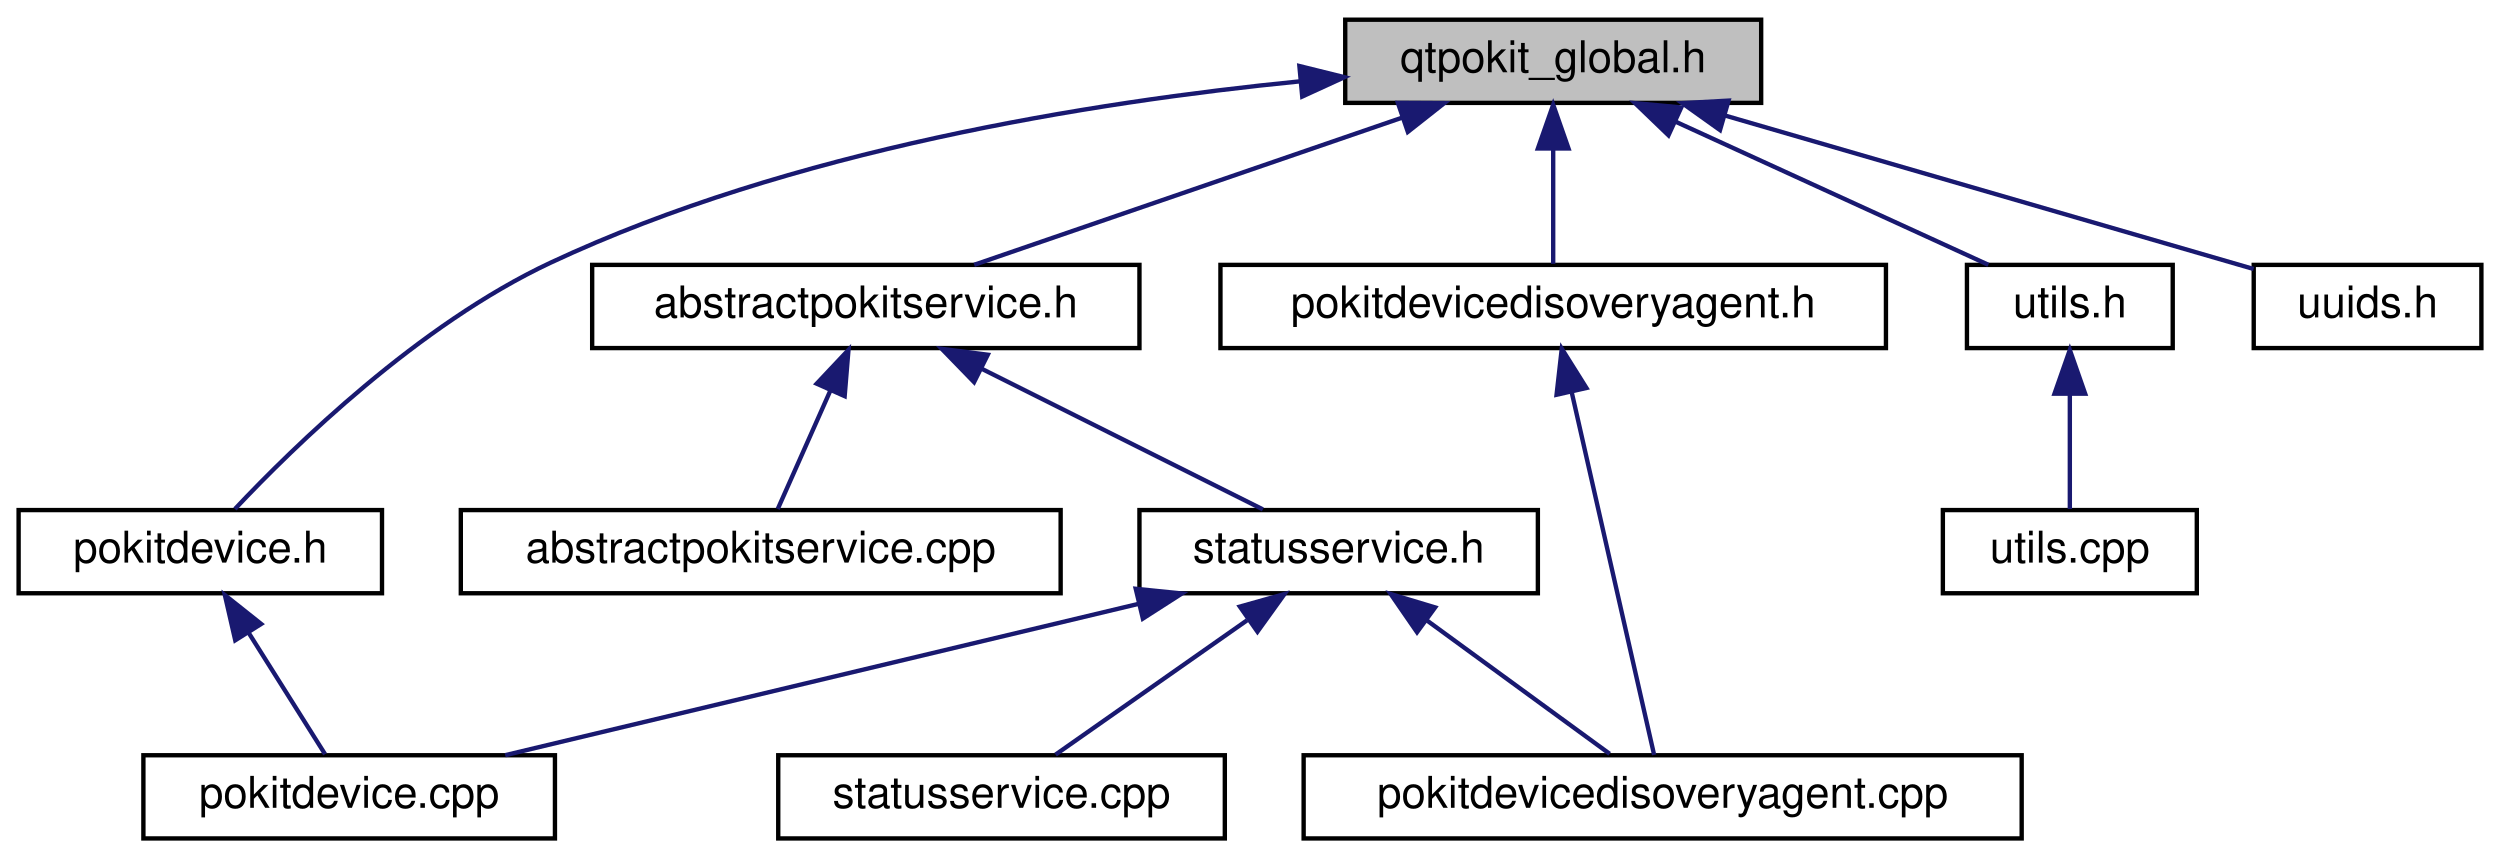
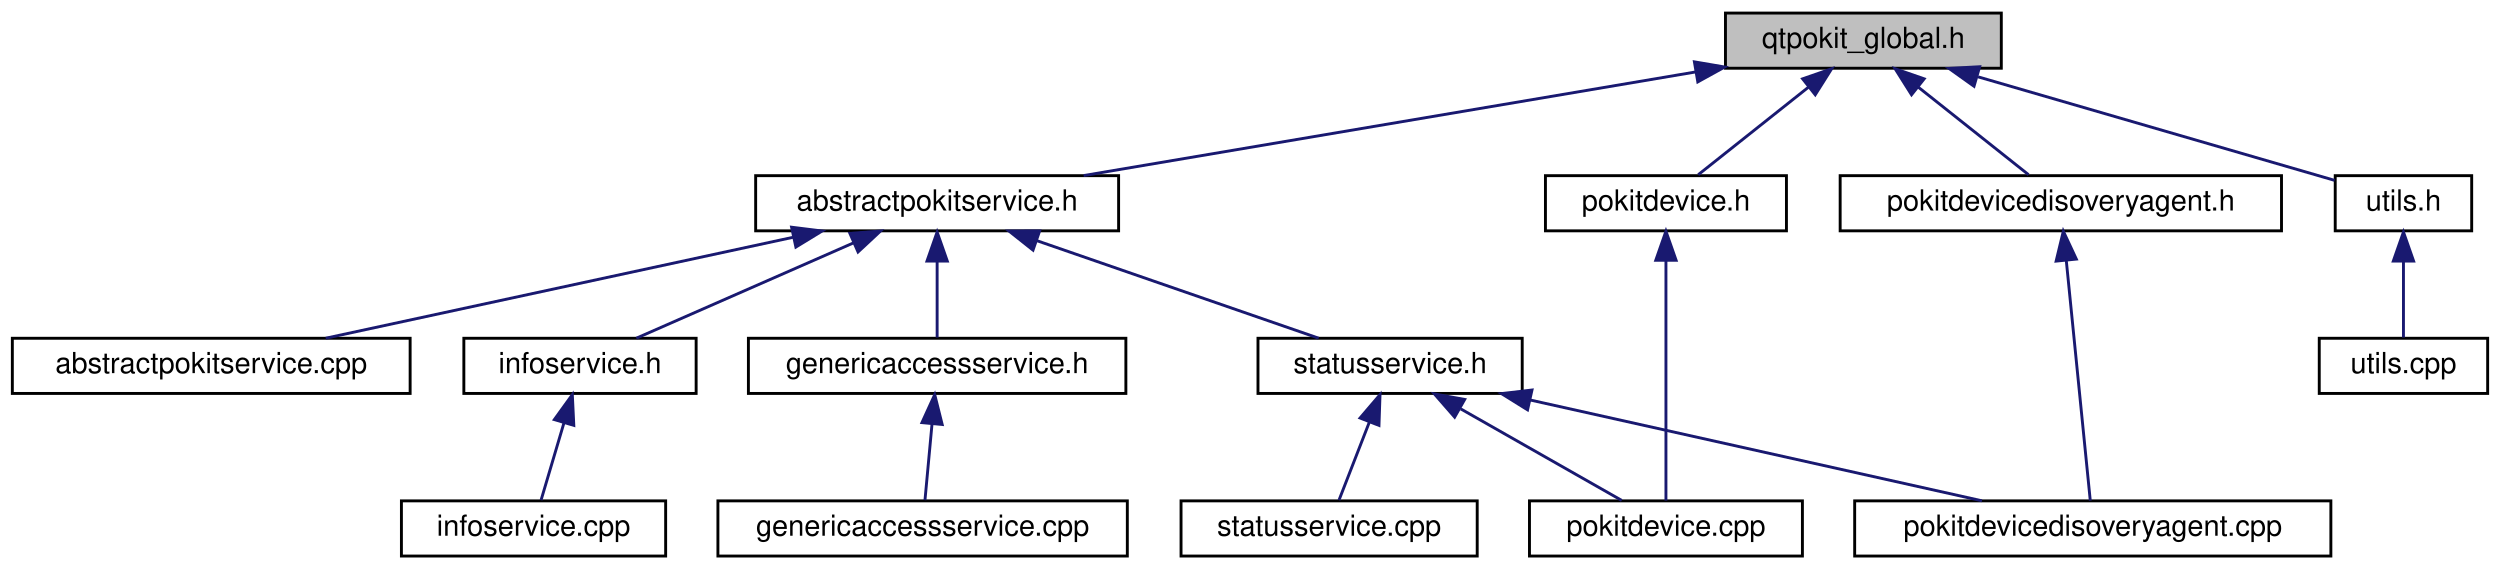
- <svg xmlns="http://www.w3.org/2000/svg" xmlns:xlink="http://www.w3.org/1999/xlink" width="571pt" height="196pt" viewBox="0.00 0.00 570.50 196.00">
+ <svg xmlns="http://www.w3.org/2000/svg" xmlns:xlink="http://www.w3.org/1999/xlink" width="861pt" height="196pt" viewBox="0.00 0.00 860.50 196.00">
  <g id="graph0" class="graph" transform="scale(1 1) rotate(0) translate(4 192)">
    <g id="node1" class="node">
      <g id="a_node1">
        <a xlink:title="Global QtPokit library macros.">
-           <polygon fill="#bfbfbf" stroke="black" points="303,-168.5 303,-187.5 398,-187.5 398,-168.5 303,-168.5" />
-           <text text-anchor="middle" x="350.5" y="-175.5" font-family="Helvetica,sans-Serif" font-size="10.00">qtpokit_global.h</text>
+           <polygon fill="#bfbfbf" stroke="black" points="590,-168.5 590,-187.5 685,-187.5 685,-168.5 590,-168.5" />
+           <text text-anchor="middle" x="637.5" y="-175.5" font-family="Helvetica,sans-Serif" font-size="10.00">qtpokit_global.h</text>
        </a>
      </g>
    </g>
    <g id="node2" class="node">
      <g id="a_node2">
        <a xlink:href="abstractpokitservice_8h.html" target="_top" xlink:title="Declares the AbstractPokitService class.">
-           <polygon fill="none" stroke="black" points="131,-112.5 131,-131.5 256,-131.5 256,-112.5 131,-112.5" />
-           <text text-anchor="middle" x="193.5" y="-119.5" font-family="Helvetica,sans-Serif" font-size="10.00">abstractpokitservice.h</text>
+           <polygon fill="none" stroke="black" points="256,-112.5 256,-131.5 381,-131.5 381,-112.5 256,-112.5" />
+           <text text-anchor="middle" x="318.5" y="-119.5" font-family="Helvetica,sans-Serif" font-size="10.00">abstractpokitservice.h</text>
        </a>
      </g>
    </g>
    <g id="edge1" class="edge">
-       <path fill="none" stroke="midnightblue" d="M316.11,-165.17C286.55,-155 244.63,-140.59 218.26,-131.52" />
-       <polygon fill="midnightblue" stroke="midnightblue" points="315.03,-168.5 325.62,-168.44 317.3,-161.88 315.03,-168.5" />
+       <path fill="none" stroke="midnightblue" d="M579.65,-167.21C519.48,-157.02 426.23,-141.24 368.96,-131.54" />
+       <polygon fill="midnightblue" stroke="midnightblue" points="579.3,-170.7 589.74,-168.92 580.47,-163.8 579.3,-170.7" />
+     </g>
+     <g id="node12" class="node">
+       <g id="a_node12">
+         <a xlink:href="pokitdevice_8h.html" target="_top" xlink:title="Declares the PokitDevice class.">
+           <polygon fill="none" stroke="black" points="528,-112.5 528,-131.5 611,-131.5 611,-112.5 528,-112.5" />
+           <text text-anchor="middle" x="569.5" y="-119.5" font-family="Helvetica,sans-Serif" font-size="10.00">pokitdevice.h</text>
+         </a>
+       </g>
+     </g>
+     <g id="edge11" class="edge">
+       <path fill="none" stroke="midnightblue" d="M618.74,-162.1C606.5,-152.38 590.94,-140.03 580.62,-131.83" />
+       <polygon fill="midnightblue" stroke="midnightblue" points="616.57,-164.85 626.57,-168.32 620.92,-159.36 616.57,-164.85" />
+     </g>
+     <g id="node13" class="node">
+       <g id="a_node13">
+         <a xlink:href="pokitdevicedisoveryagent_8h.html" target="_top" xlink:title="Declares the PokitDeviceDiscoveryAgent class.">
+           <polygon fill="none" stroke="black" points="629.5,-112.5 629.5,-131.5 781.5,-131.5 781.5,-112.5 629.5,-112.5" />
+           <text text-anchor="middle" x="705.5" y="-119.5" font-family="Helvetica,sans-Serif" font-size="10.00">pokitdevicedisoveryagent.h</text>
+         </a>
+       </g>
+     </g>
+     <g id="edge13" class="edge">
+       <path fill="none" stroke="midnightblue" d="M656.26,-162.1C668.5,-152.38 684.06,-140.03 694.38,-131.83" />
+       <polygon fill="midnightblue" stroke="midnightblue" points="654.08,-159.36 648.43,-168.32 658.43,-164.85 654.08,-159.36" />
+     </g>
+     <g id="node14" class="node">
+       <g id="a_node14">
+         <a xlink:href="utils_8h.html" target="_top" xlink:title="Declares some simple general purpose, utility functions used by QtPokit.">
+           <polygon fill="none" stroke="black" points="800,-112.5 800,-131.5 847,-131.5 847,-112.5 800,-112.5" />
+           <text text-anchor="middle" x="823.5" y="-119.5" font-family="Helvetica,sans-Serif" font-size="10.00">utils.h</text>
+         </a>
+       </g>
+     </g>
+     <g id="edge15" class="edge">
+       <path fill="none" stroke="midnightblue" d="M676.98,-165.54C714.22,-154.73 768.82,-138.88 799.77,-129.89" />
+       <polygon fill="midnightblue" stroke="midnightblue" points="675.6,-162.29 666.97,-168.44 677.55,-169.02 675.6,-162.29" />
+     </g>
+     <g id="node3" class="node">
+       <g id="a_node3">
+         <a xlink:href="abstractpokitservice_8cpp.html" target="_top" xlink:title="Defines the AbstractPokitService and AbstractPokitServicePrivate classes.">
+           <polygon fill="none" stroke="black" points="0,-56.5 0,-75.5 137,-75.5 137,-56.5 0,-56.5" />
+           <text text-anchor="middle" x="68.5" y="-63.5" font-family="Helvetica,sans-Serif" font-size="10.00">abstractpokitservice.cpp</text>
+         </a>
+       </g>
+     </g>
+     <g id="edge2" class="edge">
+       <path fill="none" stroke="midnightblue" d="M268.88,-110.28C221.63,-100.08 151.46,-84.92 107.93,-75.52" />
+       <polygon fill="midnightblue" stroke="midnightblue" points="268.37,-113.75 278.89,-112.44 269.85,-106.91 268.37,-113.75" />
+     </g>
+     <g id="node4" class="node">
+       <g id="a_node4">
+         <a xlink:href="genericaccessservice_8h.html" target="_top" xlink:title="Declares the GenericAccessService class.">
+           <polygon fill="none" stroke="black" points="253.5,-56.5 253.5,-75.5 383.5,-75.5 383.5,-56.5 253.5,-56.5" />
+           <text text-anchor="middle" x="318.5" y="-63.5" font-family="Helvetica,sans-Serif" font-size="10.00">genericaccessservice.h</text>
+         </a>
+       </g>
+     </g>
+     <g id="edge3" class="edge">
+       <path fill="none" stroke="midnightblue" d="M318.5,-101.8C318.5,-92.91 318.5,-82.78 318.5,-75.75" />
+       <polygon fill="midnightblue" stroke="midnightblue" points="315,-102.08 318.5,-112.08 322,-102.08 315,-102.08" />
+     </g>
+     <g id="node6" class="node">
+       <g id="a_node6">
+         <a xlink:href="infoservice_8h.html" target="_top" xlink:title="Declares the InfoService class.">
+           <polygon fill="none" stroke="black" points="155.5,-56.5 155.5,-75.5 235.5,-75.5 235.5,-56.5 155.5,-56.5" />
+           <text text-anchor="middle" x="195.5" y="-63.5" font-family="Helvetica,sans-Serif" font-size="10.00">infoservice.h</text>
+         </a>
+       </g>
+     </g>
+     <g id="edge5" class="edge">
+       <path fill="none" stroke="midnightblue" d="M289.73,-108.37C266.69,-98.26 235.02,-84.35 214.9,-75.52" />
+       <polygon fill="midnightblue" stroke="midnightblue" points="288.45,-111.63 299.01,-112.44 291.26,-105.22 288.45,-111.63" />
    </g>
    <g id="node8" class="node">
      <g id="a_node8">
-         <a xlink:href="pokitdevice_8h.html" target="_top" xlink:title="Declares the PokitDevice class.">
-           <polygon fill="none" stroke="black" points="0,-56.5 0,-75.5 83,-75.5 83,-56.5 0,-56.5" />
-           <text text-anchor="middle" x="41.5" y="-63.5" font-family="Helvetica,sans-Serif" font-size="10.00">pokitdevice.h</text>
+         <a xlink:href="statusservice_8h.html" target="_top" xlink:title="Declares the StatusService class.">
+           <polygon fill="none" stroke="black" points="429,-56.5 429,-75.5 520,-75.5 520,-56.5 429,-56.5" />
+           <text text-anchor="middle" x="474.5" y="-63.5" font-family="Helvetica,sans-Serif" font-size="10.00">statusservice.h</text>
        </a>
      </g>
    </g>
    <g id="edge7" class="edge">
-       <path fill="none" stroke="midnightblue" d="M292.64,-173.42C244.83,-168.67 176.19,-157.63 121.5,-132 91.36,-117.88 62.79,-89.96 49.41,-75.75" />
-       <polygon fill="midnightblue" stroke="midnightblue" points="292.53,-176.92 302.81,-174.37 293.18,-169.95 292.53,-176.92" />
+       <path fill="none" stroke="midnightblue" d="M352.67,-109.17C382.04,-99 423.7,-84.59 449.9,-75.52" />
+       <polygon fill="midnightblue" stroke="midnightblue" points="351.52,-105.86 343.22,-112.44 353.81,-112.48 351.52,-105.86" />
+     </g>
+     <g id="node5" class="node">
+       <g id="a_node5">
+         <a xlink:href="genericaccessservice_8cpp.html" target="_top" xlink:title="Defines the GenericAccessService and GenericAccessServicePrivate classes.">
+           <polygon fill="none" stroke="black" points="243,-0.5 243,-19.5 384,-19.5 384,-0.5 243,-0.5" />
+           <text text-anchor="middle" x="313.5" y="-7.5" font-family="Helvetica,sans-Serif" font-size="10.00">genericaccessservice.cpp</text>
+         </a>
+       </g>
+     </g>
+     <g id="edge4" class="edge">
+       <path fill="none" stroke="midnightblue" d="M316.75,-46.1C315.92,-37.14 314.97,-26.86 314.31,-19.75" />
+       <polygon fill="midnightblue" stroke="midnightblue" points="313.27,-46.45 317.67,-56.08 320.24,-45.8 313.27,-46.45" />
+     </g>
+     <g id="node7" class="node">
+       <g id="a_node7">
+         <a xlink:href="infoservice_8cpp.html" target="_top" xlink:title="Defines the InfoService and InfoServicePrivate classes.">
+           <polygon fill="none" stroke="black" points="134,-0.5 134,-19.5 225,-19.5 225,-0.5 134,-0.5" />
+           <text text-anchor="middle" x="179.5" y="-7.5" font-family="Helvetica,sans-Serif" font-size="10.00">infoservice.cpp</text>
+         </a>
+       </g>
+     </g>
+     <g id="edge6" class="edge">
+       <path fill="none" stroke="midnightblue" d="M189.99,-46.4C187.31,-37.36 184.22,-26.94 182.09,-19.75" />
+       <polygon fill="midnightblue" stroke="midnightblue" points="186.66,-47.49 192.86,-56.08 193.37,-45.5 186.66,-47.49" />
    </g>
    <g id="node9" class="node">
      <g id="a_node9">
-         <a xlink:href="pokitdevicedisoveryagent_8h.html" target="_top" xlink:title="Declares the PokitDeviceDiscoveryAgent class.">
-           <polygon fill="none" stroke="black" points="274.5,-112.5 274.5,-131.5 426.5,-131.5 426.5,-112.5 274.5,-112.5" />
-           <text text-anchor="middle" x="350.5" y="-119.5" font-family="Helvetica,sans-Serif" font-size="10.00">pokitdevicedisoveryagent.h</text>
+         <a xlink:href="pokitdevice_8cpp.html" target="_top" xlink:title="Defines the PokitDevice and PokitDevicePrivate classes.">
+           <polygon fill="none" stroke="black" points="522.5,-0.5 522.5,-19.5 616.5,-19.5 616.5,-0.5 522.5,-0.5" />
+           <text text-anchor="middle" x="569.5" y="-7.5" font-family="Helvetica,sans-Serif" font-size="10.00">pokitdevice.cpp</text>
+         </a>
+       </g>
+     </g>
+     <g id="edge8" class="edge">
+       <path fill="none" stroke="midnightblue" d="M498.82,-51.18C516.3,-41.24 539.33,-28.15 554.27,-19.65" />
+       <polygon fill="midnightblue" stroke="midnightblue" points="496.73,-48.34 489.76,-56.32 500.19,-54.43 496.73,-48.34" />
+     </g>
+     <g id="node10" class="node">
+       <g id="a_node10">
+         <a xlink:href="pokitdevicedisoveryagent_8cpp.html" target="_top" xlink:title="Defines the PokitDeviceDiscoveryAgent and PokitDeviceDiscoveryAgentPrivate classes.">
+           <polygon fill="none" stroke="black" points="634.5,-0.5 634.5,-19.5 798.5,-19.5 798.5,-0.5 634.5,-0.5" />
+           <text text-anchor="middle" x="716.5" y="-7.5" font-family="Helvetica,sans-Serif" font-size="10.00">pokitdevicedisoveryagent.cpp</text>
        </a>
      </g>
    </g>
    <g id="edge9" class="edge">
-       <path fill="none" stroke="midnightblue" d="M350.5,-157.8C350.5,-148.91 350.5,-138.78 350.5,-131.75" />
-       <polygon fill="midnightblue" stroke="midnightblue" points="347,-158.08 350.5,-168.08 354,-158.08 347,-158.08" />
+       <path fill="none" stroke="midnightblue" d="M522.82,-54.22C568.55,-44.01 636.28,-28.9 678.33,-19.52" />
+       <polygon fill="midnightblue" stroke="midnightblue" points="521.84,-50.85 512.85,-56.44 523.37,-57.68 521.84,-50.85" />
    </g>
-     <g id="node10" class="node">
-       <g id="a_node10">
-         <a xlink:href="utils_8h.html" target="_top" xlink:title="Declares some simple general purpose, utility functions used by QtPokit.">
-           <polygon fill="none" stroke="black" points="445,-112.5 445,-131.5 492,-131.5 492,-112.5 445,-112.5" />
-           <text text-anchor="middle" x="468.5" y="-119.5" font-family="Helvetica,sans-Serif" font-size="10.00">utils.h</text>
+     <g id="node11" class="node">
+       <g id="a_node11">
+         <a xlink:href="statusservice_8cpp.html" target="_top" xlink:title="Defines the StatusService and StatusServicePrivate classes.">
+           <polygon fill="none" stroke="black" points="402.5,-0.5 402.5,-19.5 504.5,-19.5 504.5,-0.5 402.5,-0.5" />
+           <text text-anchor="middle" x="453.5" y="-7.5" font-family="Helvetica,sans-Serif" font-size="10.00">statusservice.cpp</text>
        </a>
      </g>
    </g>
-     <g id="edge11" class="edge">
-       <path fill="none" stroke="midnightblue" d="M378.4,-164.23C400.47,-154.13 430.68,-140.31 449.89,-131.52" />
-       <polygon fill="midnightblue" stroke="midnightblue" points="376.83,-161.1 369.2,-168.44 379.75,-167.46 376.83,-161.1" />
+     <g id="edge10" class="edge">
+       <path fill="none" stroke="midnightblue" d="M467.38,-46.69C463.84,-37.59 459.73,-27.01 456.9,-19.75" />
+       <polygon fill="midnightblue" stroke="midnightblue" points="464.15,-48.03 471.03,-56.08 470.67,-45.49 464.15,-48.03" />
    </g>
-     <g id="node12" class="node">
-       <g id="a_node12">
-         <a xlink:href="uuids_8h.html" target="_top" xlink:title="Define official UUIDs from Pokit's Bluetooth API Definition document.">
-           <polygon fill="none" stroke="black" points="510.5,-112.5 510.5,-131.5 562.5,-131.5 562.5,-112.5 510.5,-112.5" />
-           <text text-anchor="middle" x="536.5" y="-119.5" font-family="Helvetica,sans-Serif" font-size="10.00">uuids.h</text>
+     <g id="edge12" class="edge">
+       <path fill="none" stroke="midnightblue" d="M569.5,-102.35C569.5,-78.25 569.5,-37.31 569.5,-19.59" />
+       <polygon fill="midnightblue" stroke="midnightblue" points="566,-102.37 569.5,-112.37 573,-102.37 566,-102.37" />
+     </g>
+     <g id="edge14" class="edge">
+       <path fill="none" stroke="midnightblue" d="M707.37,-102.35C709.77,-78.25 713.87,-37.31 715.64,-19.59" />
+       <polygon fill="midnightblue" stroke="midnightblue" points="703.88,-102.07 706.36,-112.37 710.84,-102.77 703.88,-102.07" />
+     </g>
+     <g id="node15" class="node">
+       <g id="a_node15">
+         <a xlink:href="utils_8cpp.html" target="_top" xlink:title="Defines some simple general purpose, utility functions used by QtPokit.">
+           <polygon fill="none" stroke="black" points="794.5,-56.5 794.5,-75.5 852.5,-75.5 852.5,-56.5 794.5,-56.5" />
+           <text text-anchor="middle" x="823.5" y="-63.5" font-family="Helvetica,sans-Serif" font-size="10.00">utils.cpp</text>
        </a>
      </g>
    </g>
-     <g id="edge13" class="edge">
-       <path fill="none" stroke="midnightblue" d="M389.75,-165.61C426.09,-155.06 479.1,-139.67 510.47,-130.56" />
-       <polygon fill="midnightblue" stroke="midnightblue" points="388.6,-162.29 379.97,-168.44 390.55,-169.02 388.6,-162.29" />
-     </g>
-     <g id="node3" class="node">
-       <g id="a_node3">
-         <a xlink:href="abstractpokitservice_8cpp.html" target="_top" xlink:title="Defines the AbstractPokitService and AbstractPokitServicePrivate classes.">
-           <polygon fill="none" stroke="black" points="101,-56.5 101,-75.5 238,-75.5 238,-56.5 101,-56.5" />
-           <text text-anchor="middle" x="169.5" y="-63.5" font-family="Helvetica,sans-Serif" font-size="10.00">abstractpokitservice.cpp</text>
-         </a>
-       </g>
-     </g>
-     <g id="edge2" class="edge">
-       <path fill="none" stroke="midnightblue" d="M185.36,-102.69C181.32,-93.59 176.62,-83.01 173.39,-75.75" />
-       <polygon fill="midnightblue" stroke="midnightblue" points="182.28,-104.37 189.54,-112.08 188.67,-101.52 182.28,-104.37" />
-     </g>
-     <g id="node4" class="node">
-       <g id="a_node4">
-         <a xlink:href="statusservice_8h.html" target="_top" xlink:title="Declares the StatusService class.">
-           <polygon fill="none" stroke="black" points="256,-56.5 256,-75.5 347,-75.5 347,-56.5 256,-56.5" />
-           <text text-anchor="middle" x="301.5" y="-63.5" font-family="Helvetica,sans-Serif" font-size="10.00">statusservice.h</text>
-         </a>
-       </g>
-     </g>
-     <g id="edge3" class="edge">
-       <path fill="none" stroke="midnightblue" d="M220.05,-107.73C240.05,-97.73 266.89,-84.31 284.19,-75.65" />
-       <polygon fill="midnightblue" stroke="midnightblue" points="218.23,-104.72 210.85,-112.32 221.36,-110.98 218.23,-104.72" />
-     </g>
-     <g id="node5" class="node">
-       <g id="a_node5">
-         <a xlink:href="pokitdevice_8cpp.html" target="_top" xlink:title="Defines the PokitDevice and PokitDevicePrivate classes.">
-           <polygon fill="none" stroke="black" points="28.5,-0.5 28.5,-19.5 122.5,-19.5 122.5,-0.5 28.5,-0.5" />
-           <text text-anchor="middle" x="75.5" y="-7.5" font-family="Helvetica,sans-Serif" font-size="10.00">pokitdevice.cpp</text>
-         </a>
-       </g>
-     </g>
-     <g id="edge4" class="edge">
-       <path fill="none" stroke="midnightblue" d="M255.83,-54.09C213.14,-43.89 150.25,-28.86 111.14,-19.52" />
-       <polygon fill="midnightblue" stroke="midnightblue" points="255.15,-57.52 265.69,-56.44 256.78,-50.72 255.15,-57.52" />
-     </g>
-     <g id="node6" class="node">
-       <g id="a_node6">
-         <a xlink:href="pokitdevicedisoveryagent_8cpp.html" target="_top" xlink:title="Defines the PokitDeviceDiscoveryAgent and PokitDeviceDiscoveryAgentPrivate classes.">
-           <polygon fill="none" stroke="black" points="293.5,-0.5 293.5,-19.5 457.5,-19.5 457.5,-0.5 293.5,-0.5" />
-           <text text-anchor="middle" x="375.5" y="-7.5" font-family="Helvetica,sans-Serif" font-size="10.00">pokitdevicedisoveryagent.cpp</text>
-         </a>
-       </g>
-     </g>
-     <g id="edge5" class="edge">
-       <path fill="none" stroke="midnightblue" d="M321.53,-50.38C334.91,-40.62 352.06,-28.11 363.39,-19.83" />
-       <polygon fill="midnightblue" stroke="midnightblue" points="319.4,-47.6 313.39,-56.32 323.53,-53.26 319.4,-47.6" />
-     </g>
-     <g id="node7" class="node">
-       <g id="a_node7">
-         <a xlink:href="statusservice_8cpp.html" target="_top" xlink:title="Defines the StatusService and StatusServicePrivate classes.">
-           <polygon fill="none" stroke="black" points="173.5,-0.5 173.5,-19.5 275.5,-19.5 275.5,-0.5 173.5,-0.5" />
-           <text text-anchor="middle" x="224.5" y="-7.5" font-family="Helvetica,sans-Serif" font-size="10.00">statusservice.cpp</text>
-         </a>
-       </g>
-     </g>
-     <g id="edge6" class="edge">
-       <path fill="none" stroke="midnightblue" d="M280.6,-50.34C266.59,-40.52 248.62,-27.91 236.84,-19.65" />
-       <polygon fill="midnightblue" stroke="midnightblue" points="278.93,-53.45 289.13,-56.32 282.95,-47.72 278.93,-53.45" />
-     </g>
-     <g id="edge8" class="edge">
-       <path fill="none" stroke="midnightblue" d="M52.48,-47.57C58.33,-38.27 65.27,-27.25 69.99,-19.75" />
-       <polygon fill="midnightblue" stroke="midnightblue" points="49.48,-45.76 47.11,-56.08 55.4,-49.49 49.48,-45.76" />
-     </g>
-     <g id="edge10" class="edge">
-       <path fill="none" stroke="midnightblue" d="M354.74,-102.35C360.22,-78.25 369.52,-37.31 373.55,-19.59" />
-       <polygon fill="midnightblue" stroke="midnightblue" points="351.27,-101.84 352.46,-112.37 358.09,-103.39 351.27,-101.84" />
-     </g>
-     <g id="node11" class="node">
-       <g id="a_node11">
-         <a xlink:href="utils_8cpp.html" target="_top" xlink:title="Defines some simple general purpose, utility functions used by QtPokit.">
-           <polygon fill="none" stroke="black" points="439.5,-56.5 439.5,-75.5 497.5,-75.5 497.5,-56.5 439.5,-56.5" />
-           <text text-anchor="middle" x="468.5" y="-63.5" font-family="Helvetica,sans-Serif" font-size="10.00">utils.cpp</text>
-         </a>
-       </g>
-     </g>
-     <g id="edge12" class="edge">
-       <path fill="none" stroke="midnightblue" d="M468.5,-101.8C468.5,-92.91 468.5,-82.78 468.5,-75.75" />
-       <polygon fill="midnightblue" stroke="midnightblue" points="465,-102.08 468.5,-112.08 472,-102.08 465,-102.08" />
+     <g id="edge16" class="edge">
+       <path fill="none" stroke="midnightblue" d="M823.5,-101.8C823.5,-92.91 823.5,-82.78 823.5,-75.75" />
+       <polygon fill="midnightblue" stroke="midnightblue" points="820,-102.08 823.5,-112.08 827,-102.08 820,-102.08" />
    </g>
  </g>
</svg>
